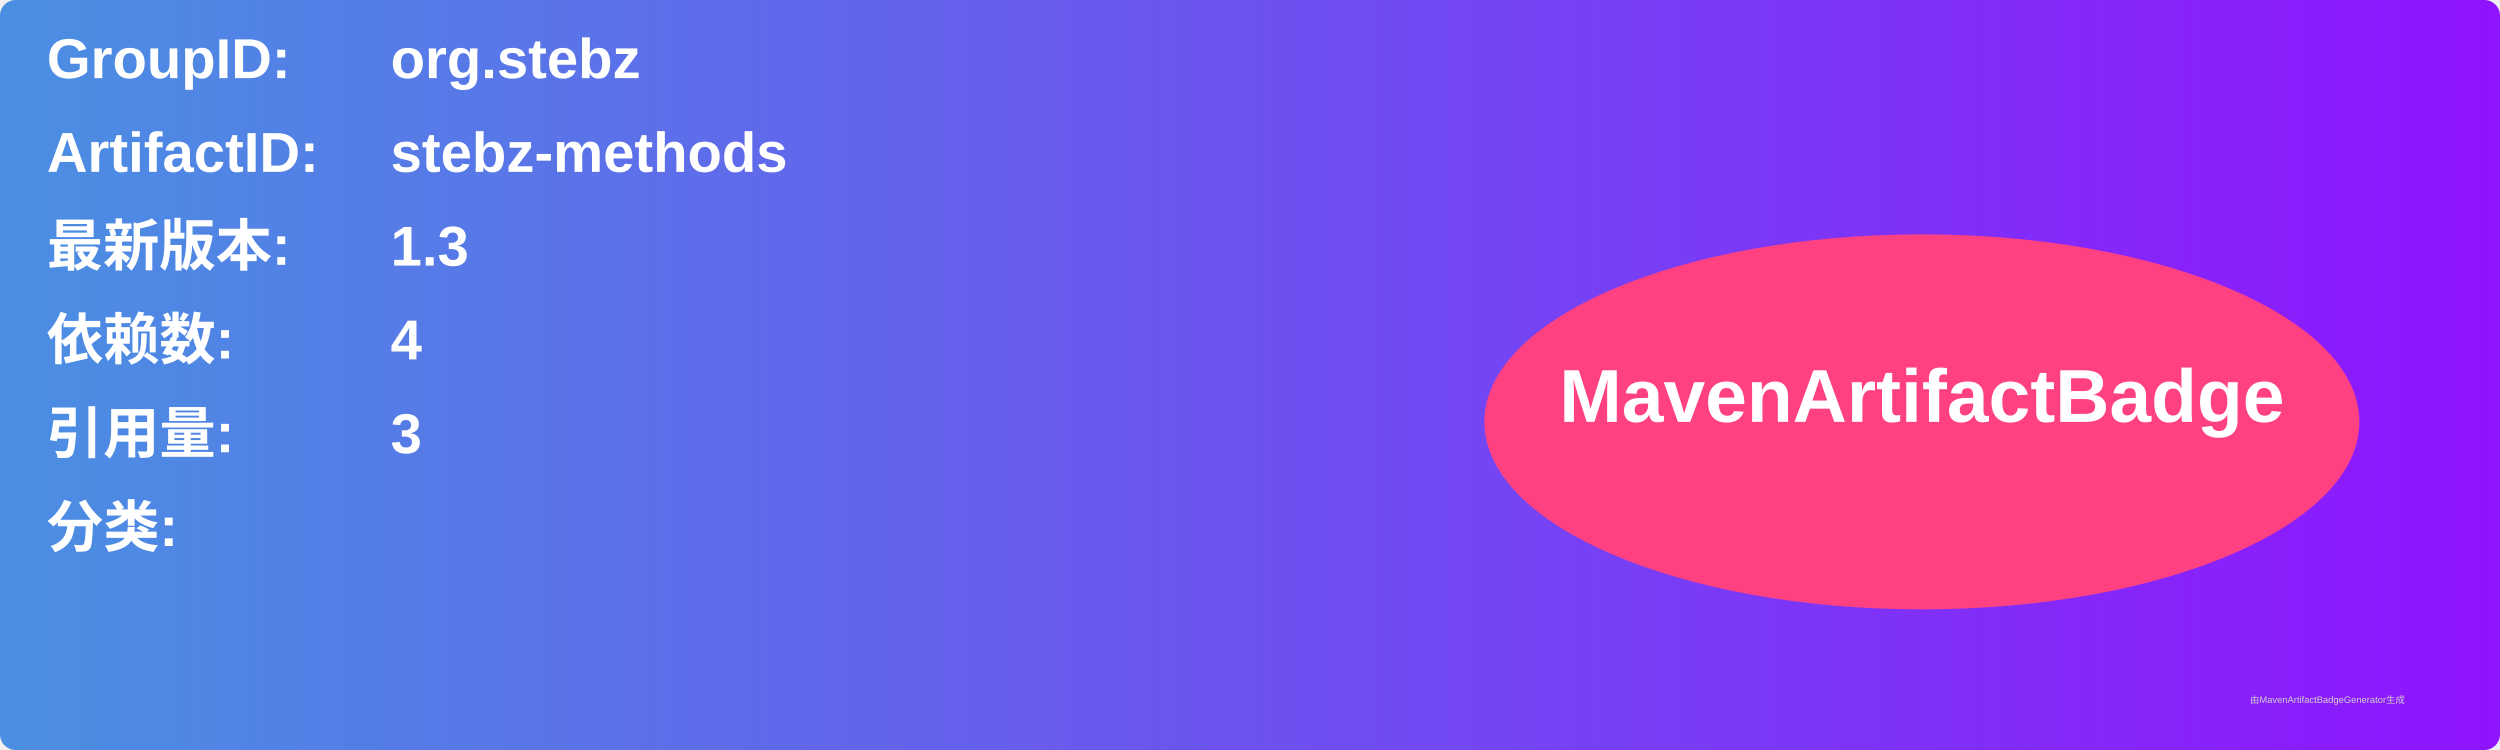
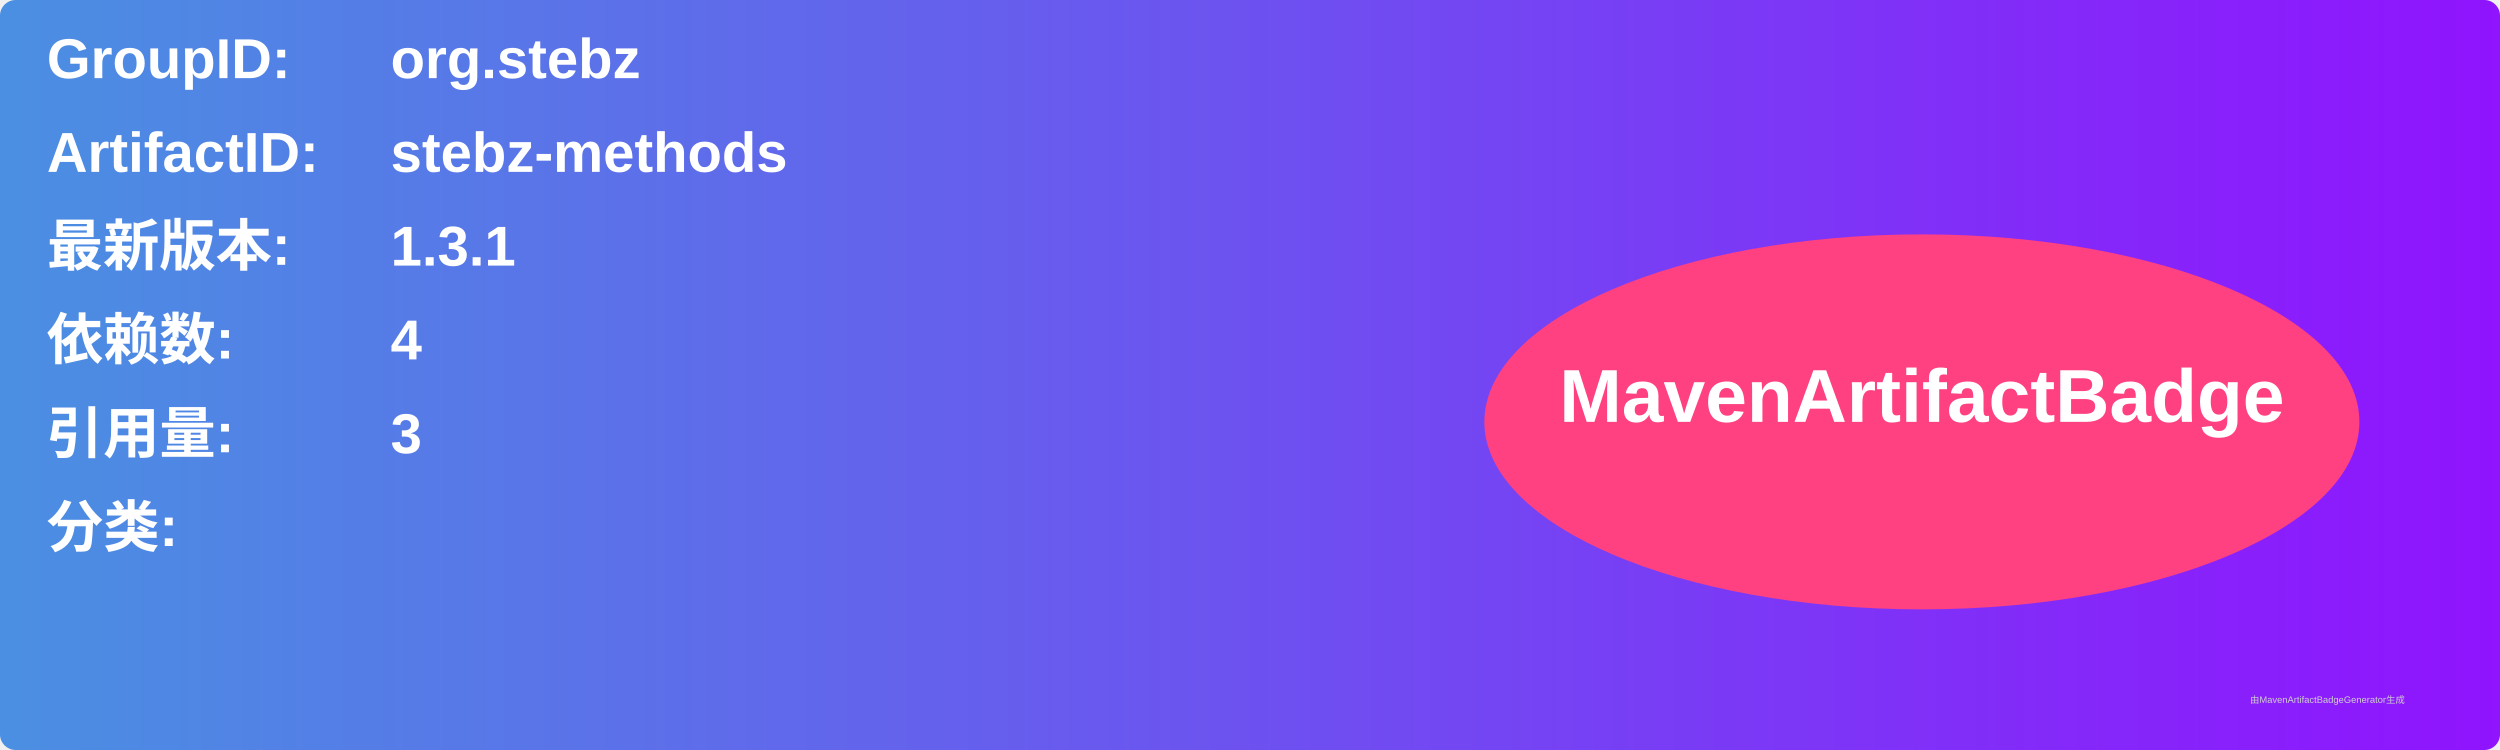
<svg xmlns="http://www.w3.org/2000/svg" width="800" height="240" viewBox="0 0 800 240">
  <linearGradient id="grad" x1="0%" y1="0%" x2="100%" y2="0%">
    <stop offset="0%" stop-color="#4a90e2" />
    <stop offset="100%" stop-color="#9013fe" />
  </linearGradient>
  <rect width="100%" height="100%" rx="5" ry="5" fill="url(#grad)" />
  <g transform="translate(15, 15)">
    <text x="0" y="10" font-family="Arial" font-size="18" fill="white" font-weight="bold" width="260">GroupID:</text>
    <text x="110" y="10" font-family="Arial" font-size="18" fill="white" font-weight="bold" width="460">org.stebz</text>
    <text x="0" y="40" font-family="Arial" font-size="18" fill="white" font-weight="bold" width="260">ArtifactID:</text>
    <text x="110" y="40" font-family="Arial" font-size="18" fill="white" font-weight="bold" width="460">stebz-methods</text>
    <text x="0" y="70" font-family="Arial" font-size="18" fill="white" font-weight="bold">最新版本:</text>
    <text x="110" y="70" font-family="Arial" font-size="18" fill="white" font-weight="bold">
-       <tspan font-weight="bold">1.3</tspan>
+       <tspan font-weight="bold">1.3.1</tspan>
    </text>
    <text x="0" y="100" font-family="Arial" font-size="18" fill="white" font-weight="bold">依赖数: </text>
    <text x="110" y="100" font-family="Arial" font-size="18" fill="white">
      <tspan font-weight="bold">4</tspan>
    </text>
    <text x="0" y="130" font-family="Arial" font-size="18" fill="white" font-weight="bold">引用量: </text>
    <text x="110" y="130" font-family="Arial" font-size="18" fill="white">
      <tspan font-weight="bold">3</tspan>
    </text>
    <text x="0" y="160" font-family="Arial" font-size="18" fill="white" font-weight="bold">分类:</text>
    <text x="10" y="190" font-family="Arial" font-size="10" fill="white">
      <tspan font-weight="bold" />
    </text>
    <ellipse cx="600" cy="120" rx="140" ry="60" fill="#ff4081" />
    <text x="600" y="120" text-anchor="middle" font-family="Arial" font-size="24" fill="white" font-weight="bold">MavenArtifactBadge</text>
  </g>
  <text x="720" y="225" font-family="Arial" font-size="3" fill="#d0d0d0">由MavenArtifactBadgeGenerator生成</text>
</svg>
